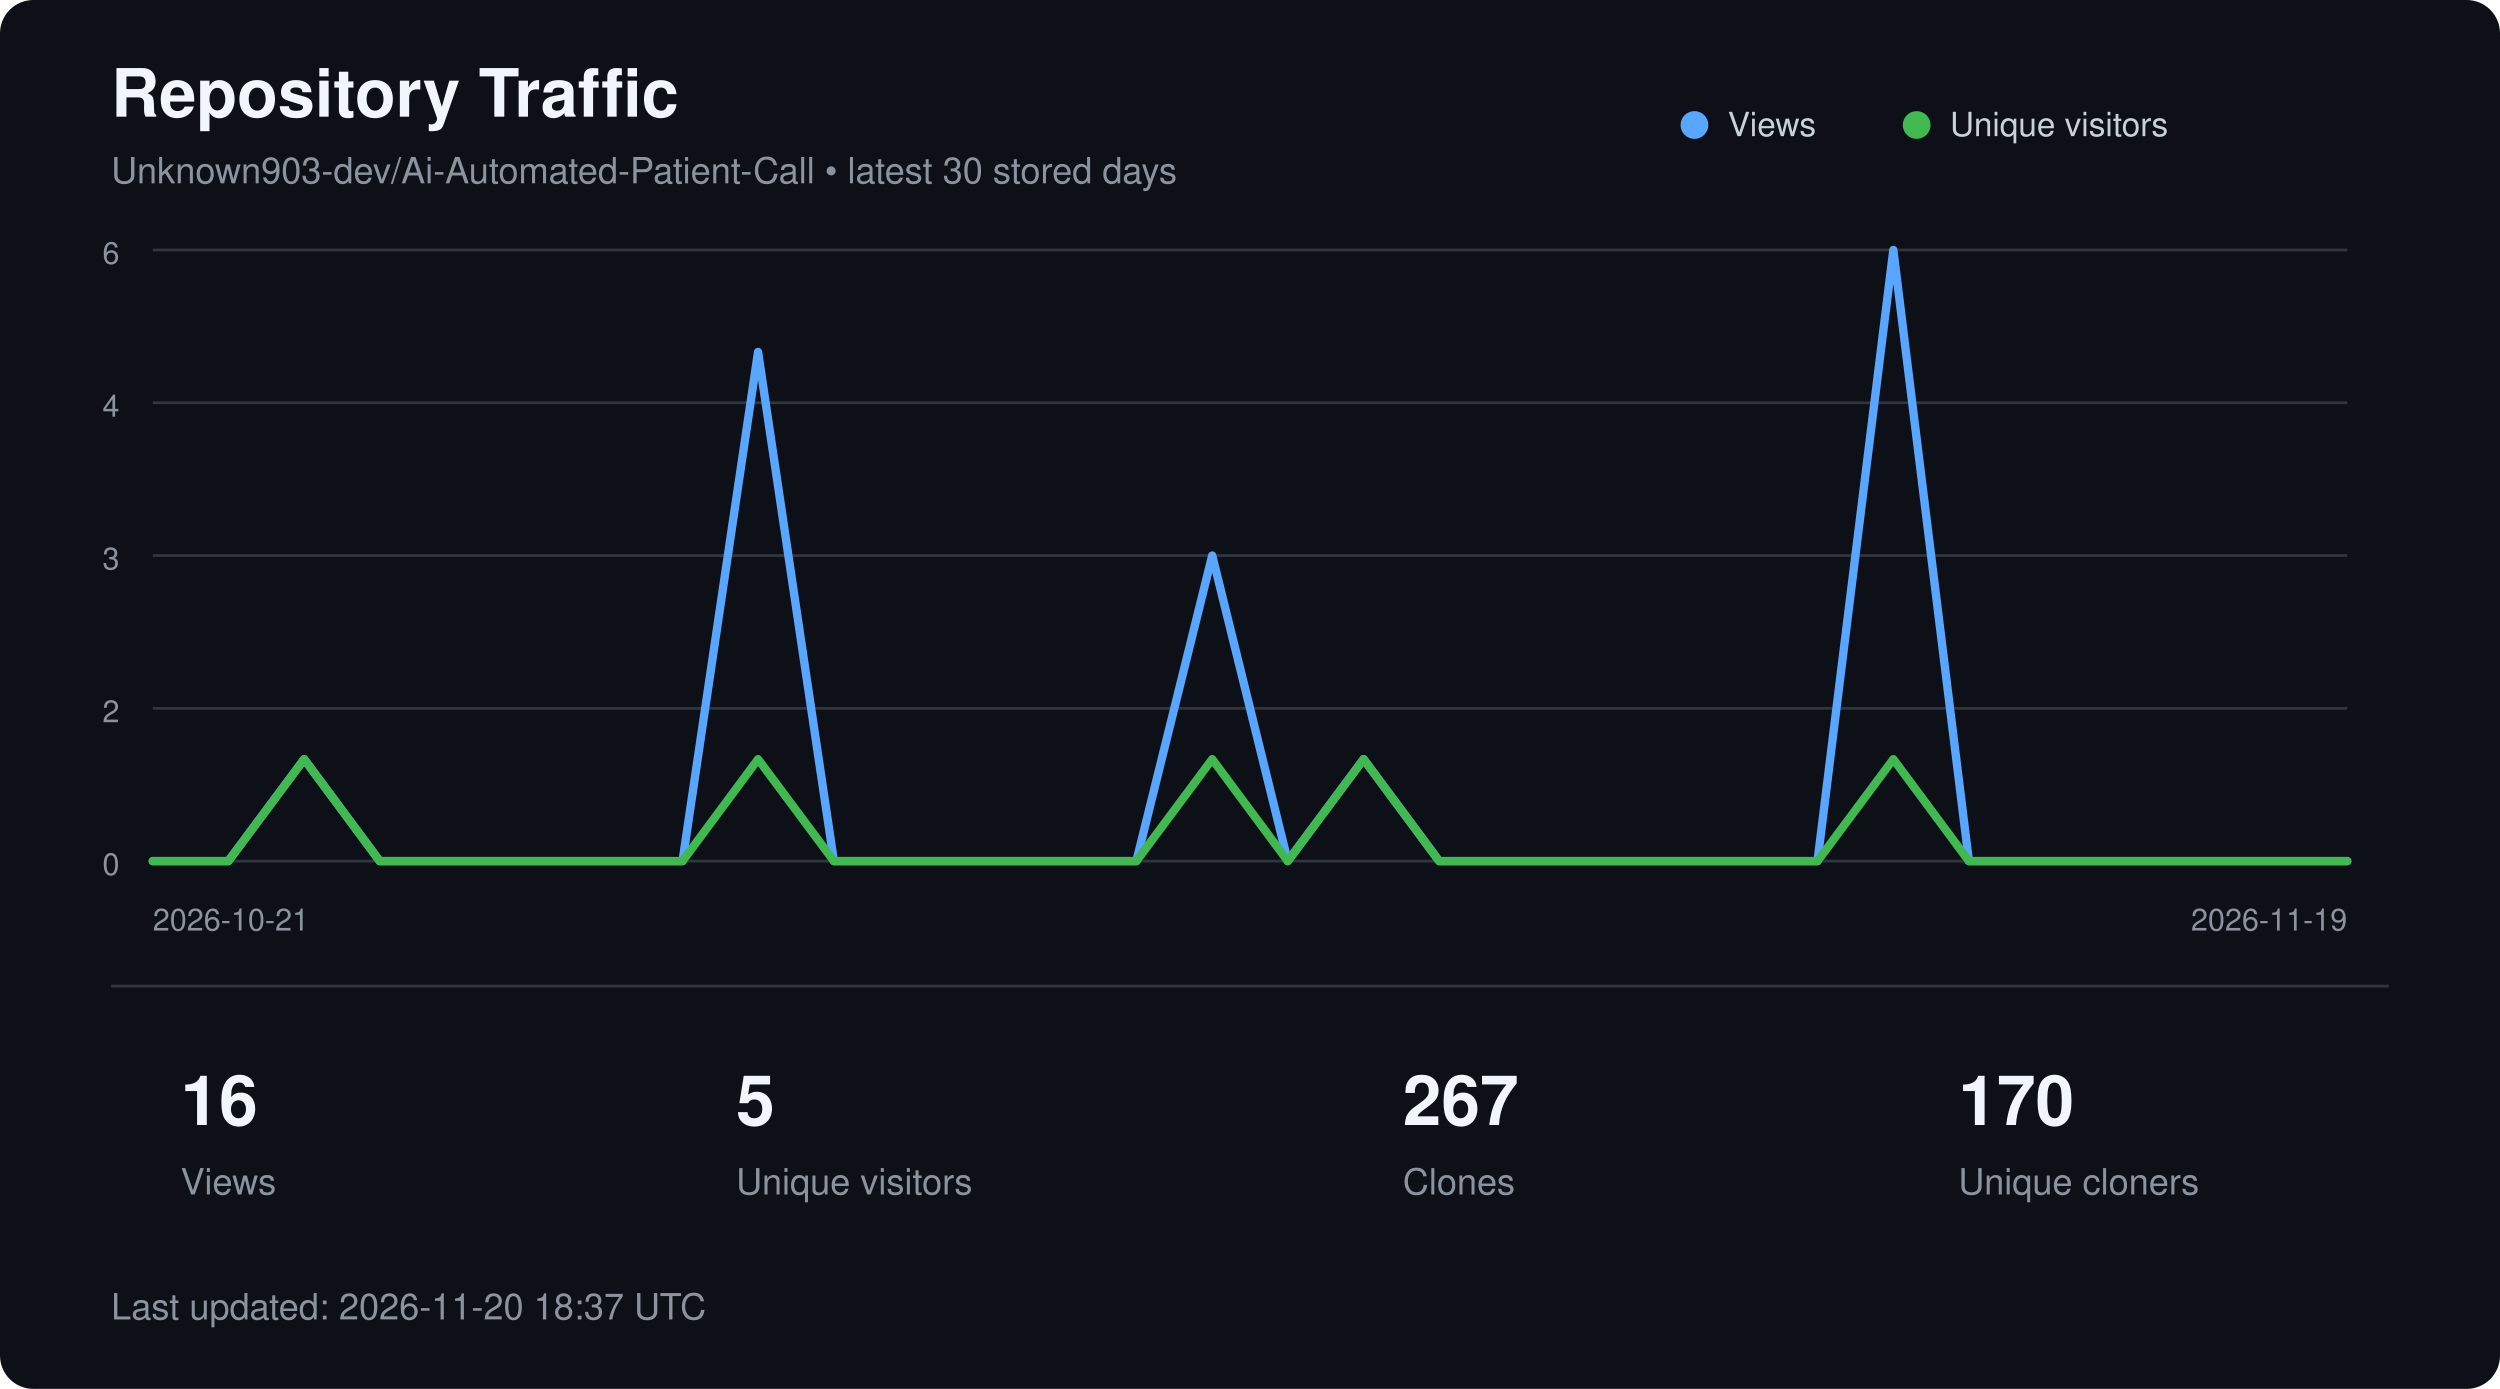
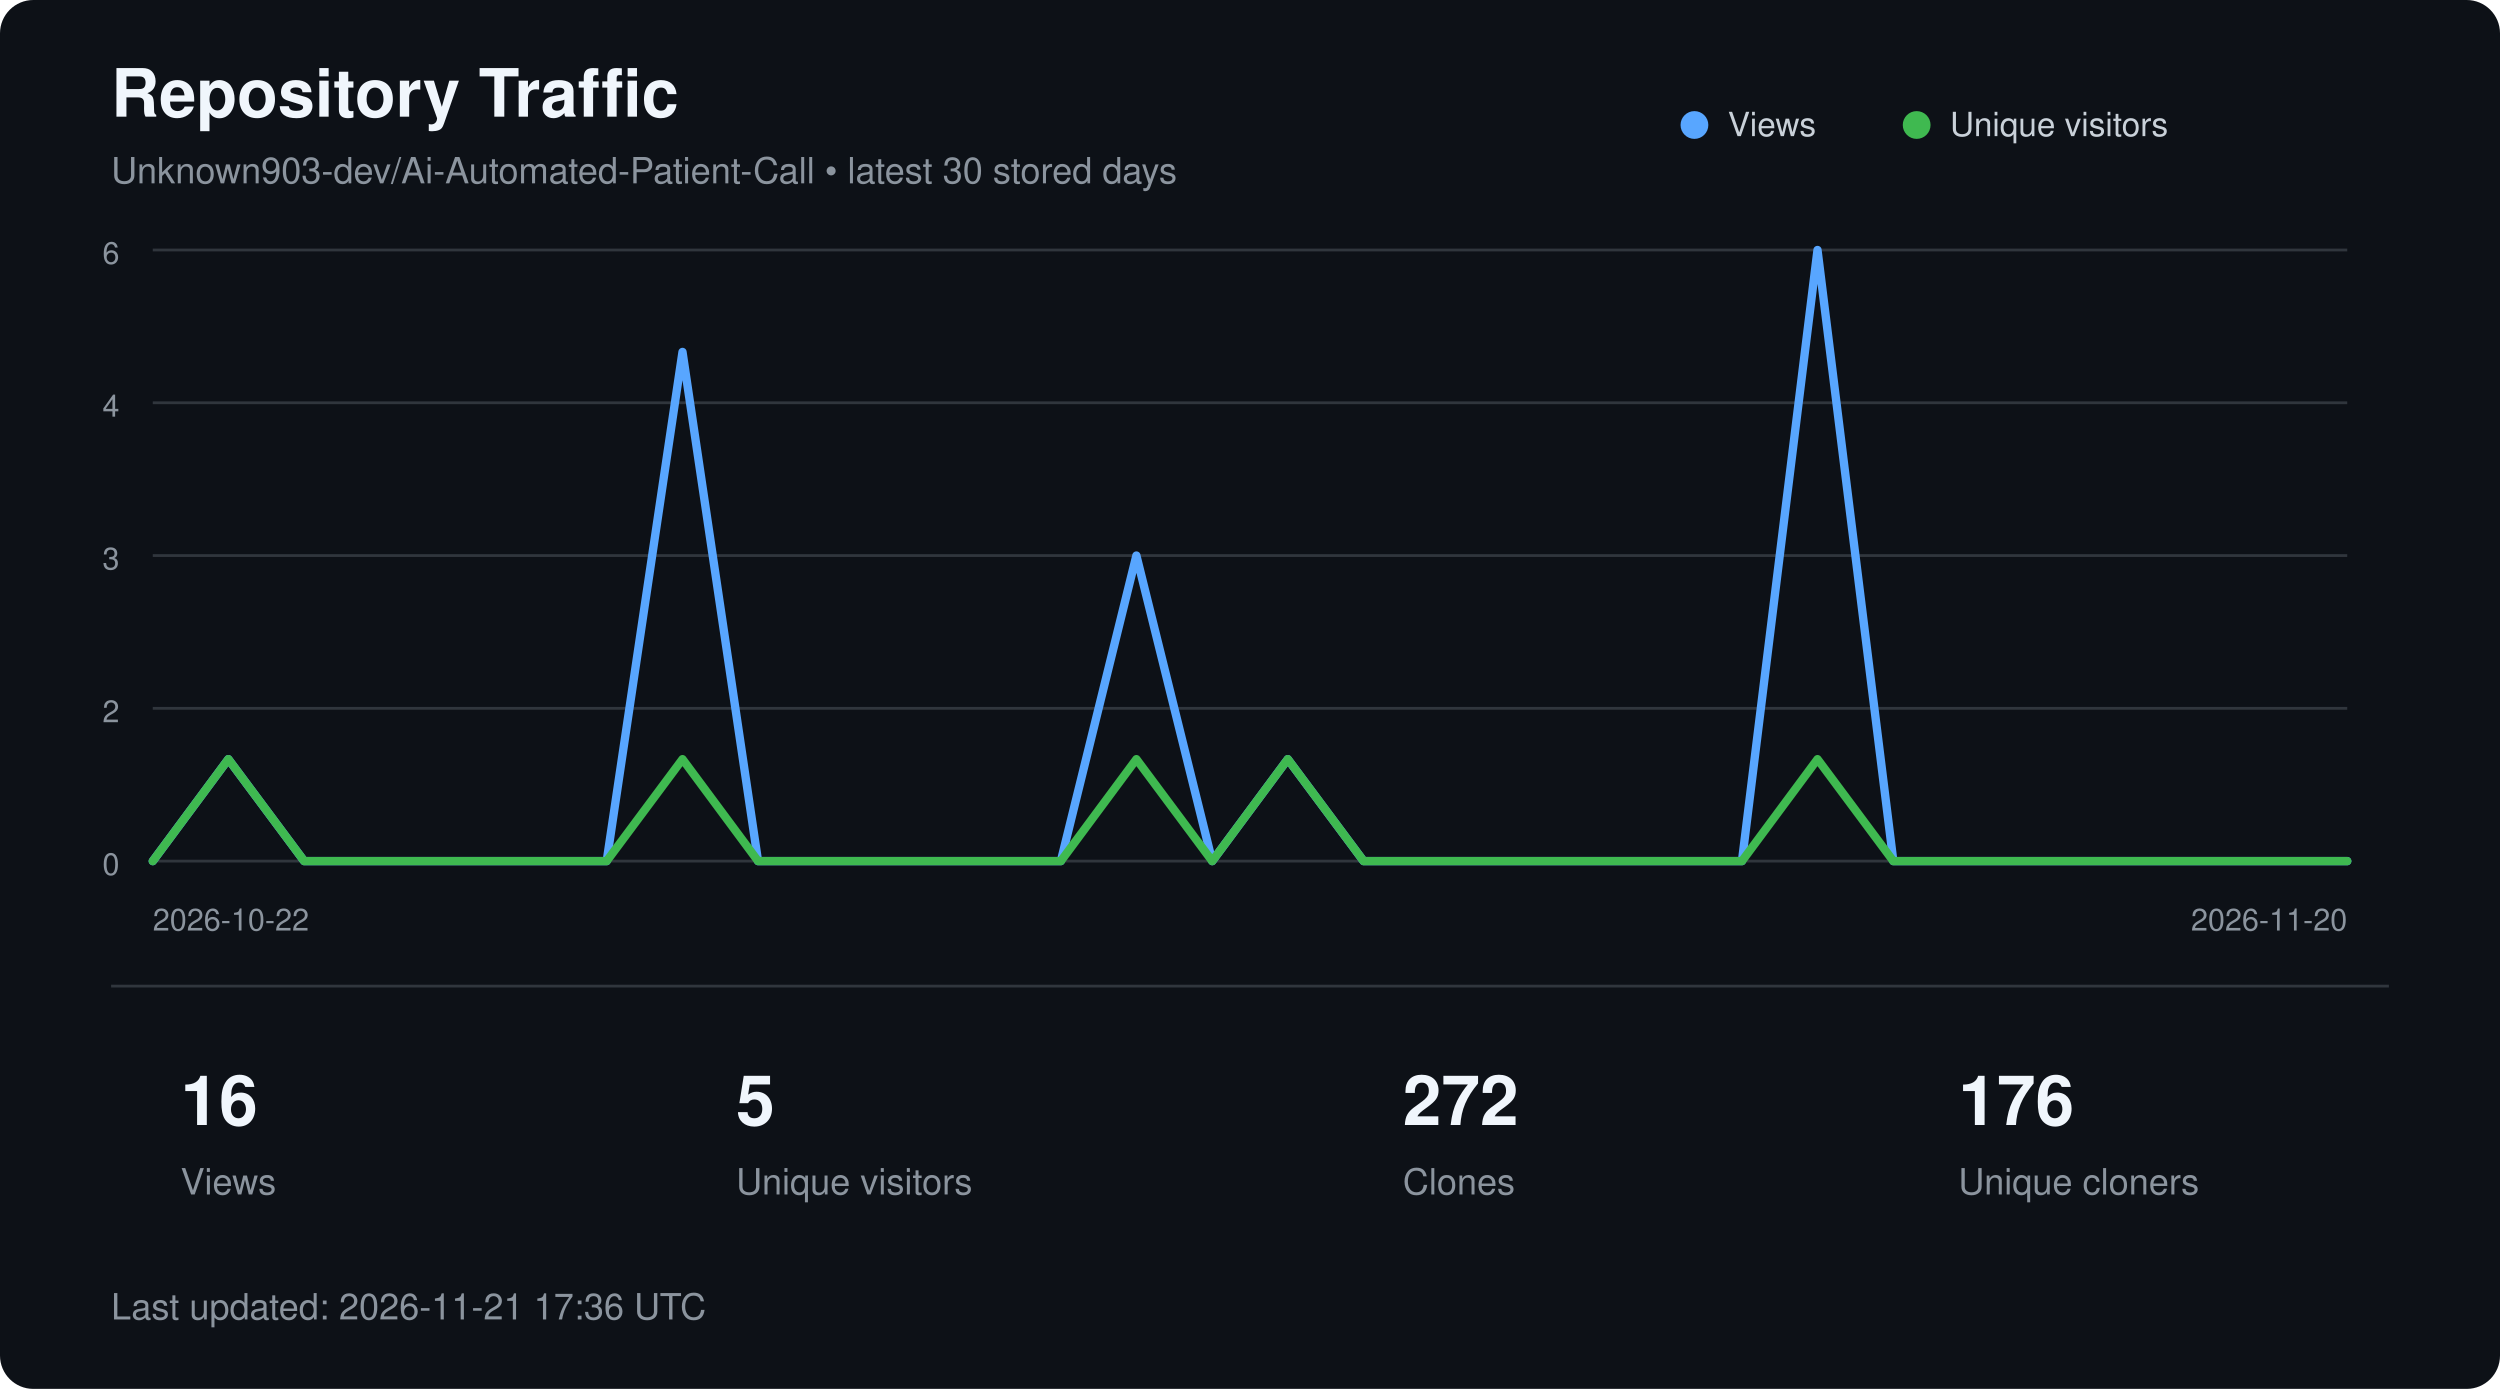
<svg xmlns="http://www.w3.org/2000/svg" width="900" height="500" viewBox="0 0 900 500" role="img" aria-labelledby="title description">
  <style>
        text {
            font-family:
                -apple-system,
                BlinkMacSystemFont,
                "Segoe UI",
                Helvetica,
                Arial,
                sans-serif;
        }

        .title {
            fill: #f0f6fc;
            font-size: 24px;
            font-weight: 600;
        }

        .subtitle {
            fill: #8b949e;
            font-size: 13px;
        }

        .axis {
            fill: #8b949e;
            font-size: 11px;
        }

        .metric {
            fill: #f0f6fc;
            font-size: 25px;
            font-weight: 600;
        }

        .metric-label {
            fill: #8b949e;
            font-size: 13px;
        }

        .legend {
            fill: #c9d1d9;
            font-size: 12px;
        }
    </style>
  <rect width="900" height="500" rx="12" fill="#0d1117" />
  <text x="40" y="42" class="title">
        Repository Traffic
    </text>
  <text x="40" y="66" class="subtitle">
        Unknown903-dev/Ai-Automated-Patient-Call • latest 30 stored days
    </text>
  <line x1="55" y1="90.0" x2="845" y2="90.0" stroke="#30363d" stroke-width="1" />
  <text x="43" y="95.0" text-anchor="end" class="axis">6</text>
  <line x1="55" y1="145.0" x2="845" y2="145.0" stroke="#30363d" stroke-width="1" />
  <text x="43" y="150.0" text-anchor="end" class="axis">4</text>
  <line x1="55" y1="200.0" x2="845" y2="200.0" stroke="#30363d" stroke-width="1" />
  <text x="43" y="205.0" text-anchor="end" class="axis">3</text>
  <line x1="55" y1="255.0" x2="845" y2="255.0" stroke="#30363d" stroke-width="1" />
  <text x="43" y="260.0" text-anchor="end" class="axis">2</text>
  <line x1="55" y1="310.0" x2="845" y2="310.0" stroke="#30363d" stroke-width="1" />
  <text x="43" y="315.0" text-anchor="end" class="axis">0</text>
-   <polyline points="55.0,310.0 82.2,310.0 109.5,273.3 136.7,310.0 164.0,310.0 191.2,310.0 218.4,310.0 245.7,310.0 272.9,126.7 300.2,310.0 327.4,310.0 354.7,310.0 381.9,310.0 409.1,310.0 436.4,200.0 463.6,310.0 490.9,273.3 518.1,310.0 545.3,310.0 572.6,310.0 599.8,310.0 627.1,310.0 654.3,310.0 681.6,90.0 708.8,310.0 736.0,310.0 763.3,310.0 790.5,310.0 817.8,310.0 845.0,310.0" fill="none" stroke="#58a6ff" stroke-width="3" stroke-linecap="round" stroke-linejoin="round" />
-   <polyline points="55.0,310.0 82.2,310.0 109.5,273.3 136.7,310.0 164.0,310.0 191.2,310.0 218.4,310.0 245.7,310.0 272.9,273.3 300.2,310.0 327.4,310.0 354.7,310.0 381.9,310.0 409.1,310.0 436.4,273.3 463.6,310.0 490.9,273.3 518.1,310.0 545.3,310.0 572.6,310.0 599.8,310.0 627.1,310.0 654.3,310.0 681.6,273.3 708.8,310.0 736.0,310.0 763.3,310.0 790.5,310.0 817.8,310.0 845.0,310.0" fill="none" stroke="#3fb950" stroke-width="3" stroke-linecap="round" stroke-linejoin="round" />
+   <polyline points="55.0,310.0 82.2,273.3 109.5,310.0 136.7,310.0 164.0,310.0 191.2,310.0 218.4,310.0 245.7,126.7 272.9,310.0 300.2,310.0 327.4,310.0 354.7,310.0 381.9,310.0 409.1,200.0 436.4,310.0 463.6,273.3 490.9,310.0 518.1,310.0 545.3,310.0 572.6,310.0 599.8,310.0 627.1,310.0 654.3,90.0 681.6,310.0 708.8,310.0 736.0,310.0 763.3,310.0 790.5,310.0 817.8,310.0 845.0,310.0" fill="none" stroke="#58a6ff" stroke-width="3" stroke-linecap="round" stroke-linejoin="round" />
+   <polyline points="55.0,310.0 82.2,273.3 109.5,310.0 136.7,310.0 164.0,310.0 191.2,310.0 218.4,310.0 245.7,273.3 272.9,310.0 300.2,310.0 327.4,310.0 354.7,310.0 381.9,310.0 409.1,273.3 436.4,310.0 463.6,273.3 490.9,310.0 518.1,310.0 545.3,310.0 572.6,310.0 599.8,310.0 627.1,310.0 654.3,273.3 681.6,310.0 708.8,310.0 736.0,310.0 763.3,310.0 790.5,310.0 817.8,310.0 845.0,310.0" fill="none" stroke="#3fb950" stroke-width="3" stroke-linecap="round" stroke-linejoin="round" />
  <circle cx="610" cy="45" r="5" fill="#58a6ff" />
  <text x="622" y="49" class="legend">Views</text>
  <circle cx="690" cy="45" r="5" fill="#3fb950" />
  <text x="702" y="49" class="legend">Unique visitors</text>
  <text x="55" y="335" class="axis">
-         2026-10-21
+         2026-10-22
    </text>
  <text x="845" y="335" text-anchor="end" class="axis">
-         2026-11-19
+         2026-11-20
    </text>
  <line x1="40" y1="355" x2="860" y2="355" stroke="#30363d" />
  <text x="65" y="405" class="metric">16</text>
  <text x="65" y="430" class="metric-label">Views</text>
  <text x="265" y="405" class="metric">5</text>
  <text x="265" y="430" class="metric-label">Unique visitors</text>
-   <text x="505" y="405" class="metric">267</text>
+   <text x="505" y="405" class="metric">272</text>
  <text x="505" y="430" class="metric-label">Clones</text>
-   <text x="705" y="405" class="metric">170</text>
+   <text x="705" y="405" class="metric">176</text>
  <text x="705" y="430" class="metric-label">Unique cloners</text>
  <text x="40" y="475" class="subtitle">
-         Last updated: 2026-11-20 18:37 UTC
+         Last updated: 2026-11-21 17:36 UTC
    </text>
</svg>
